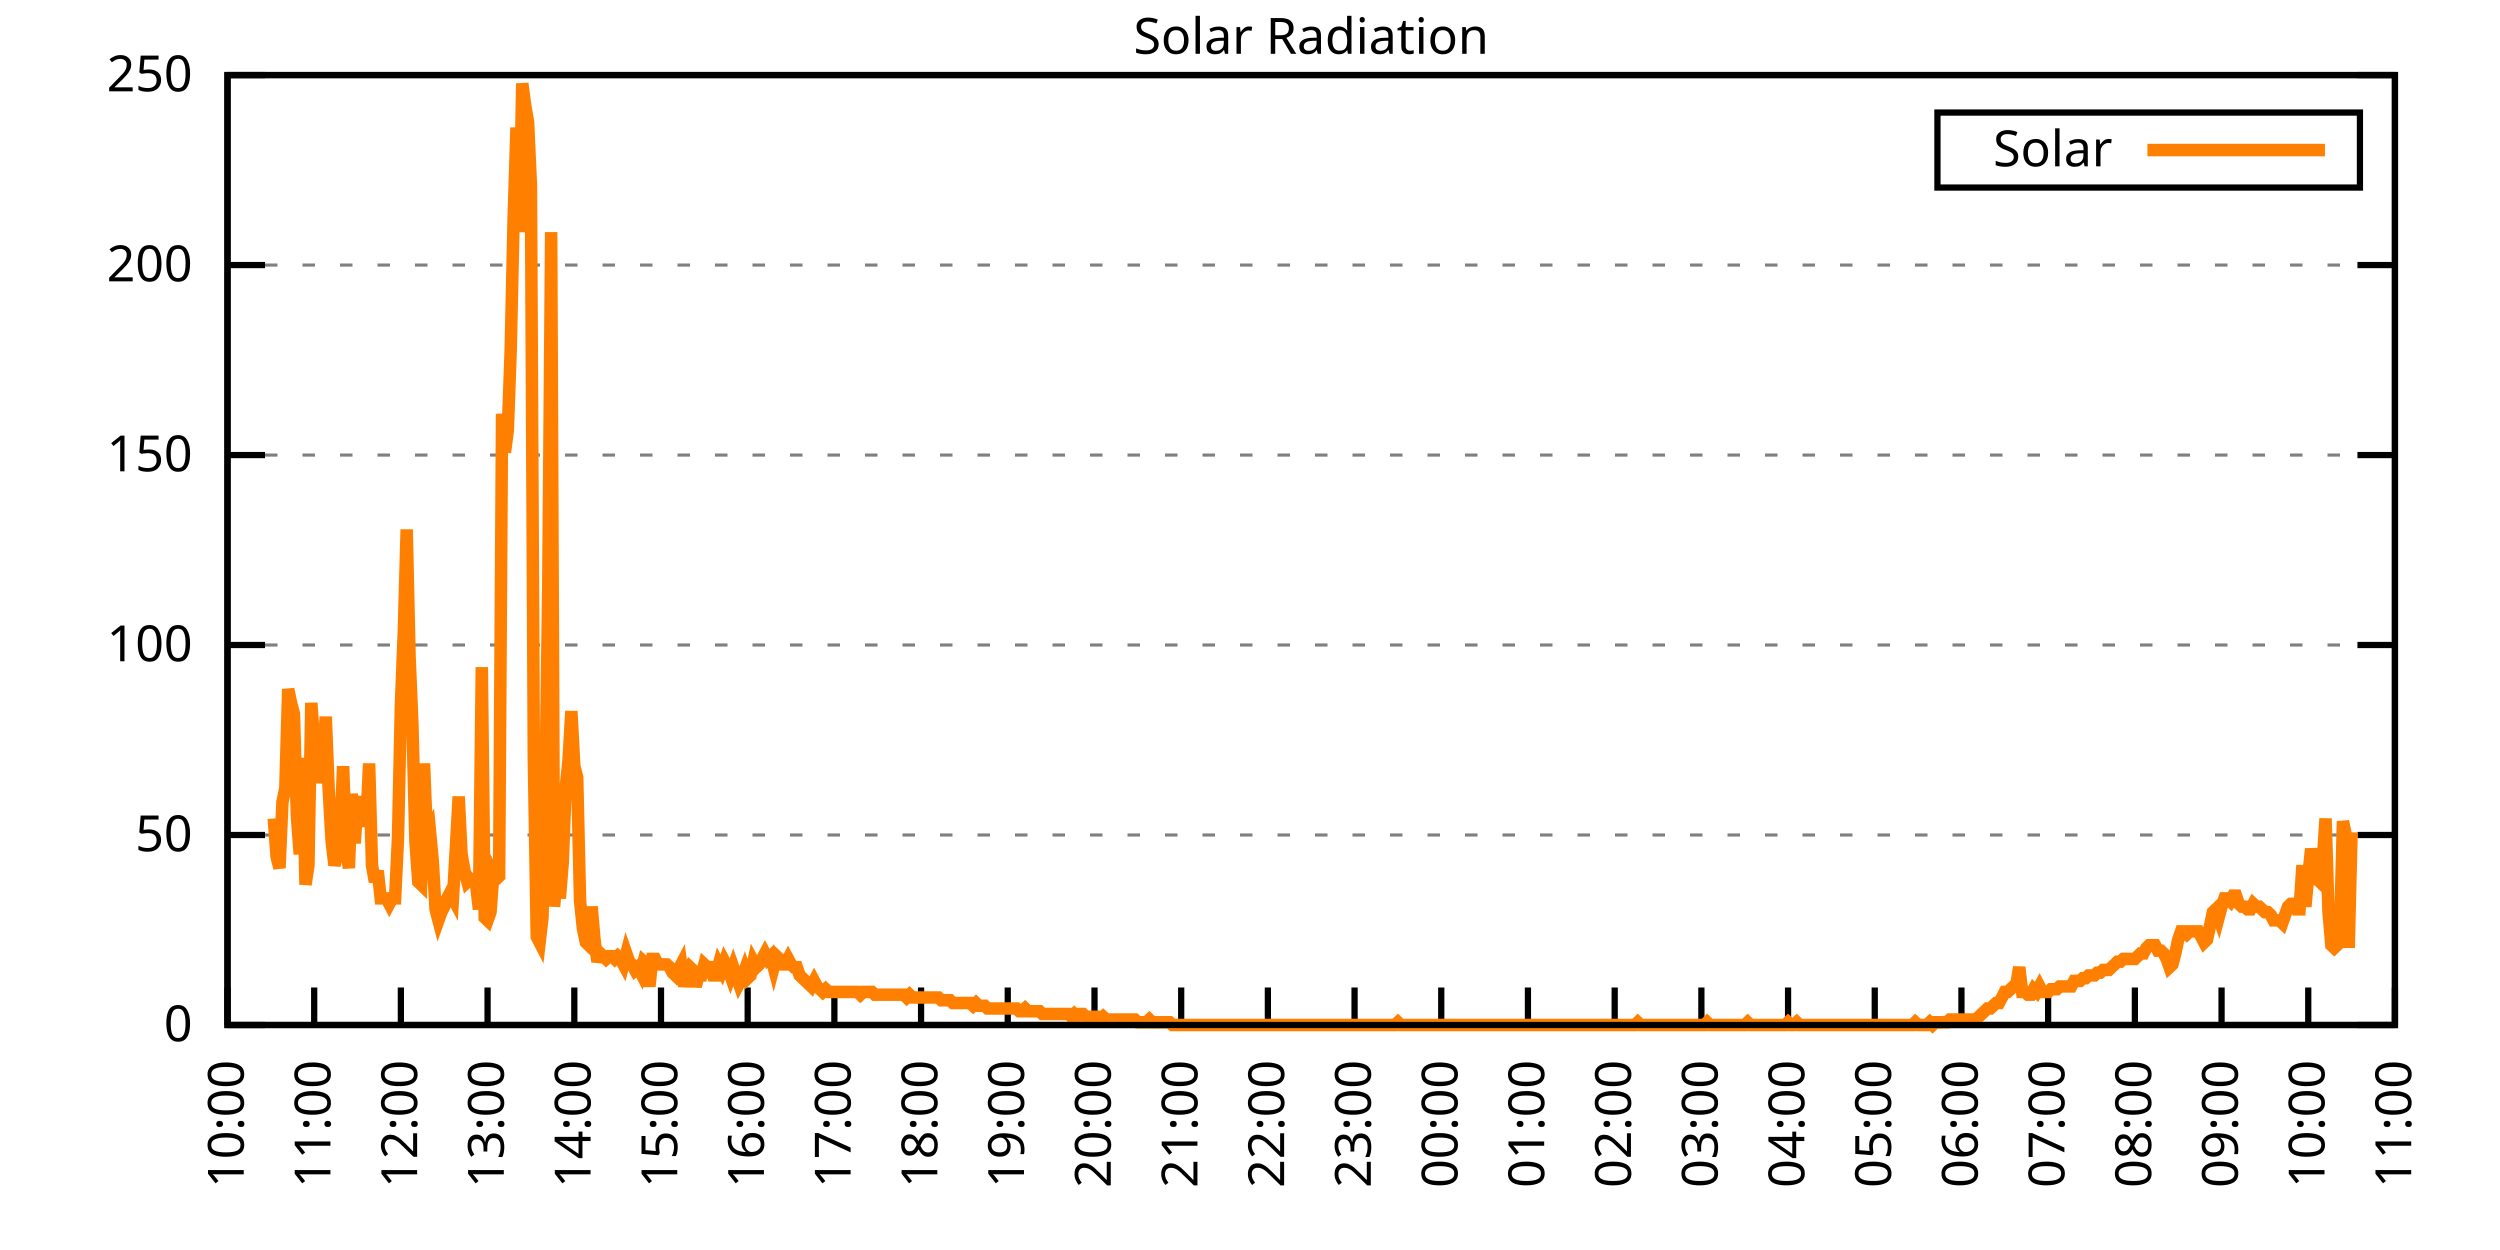
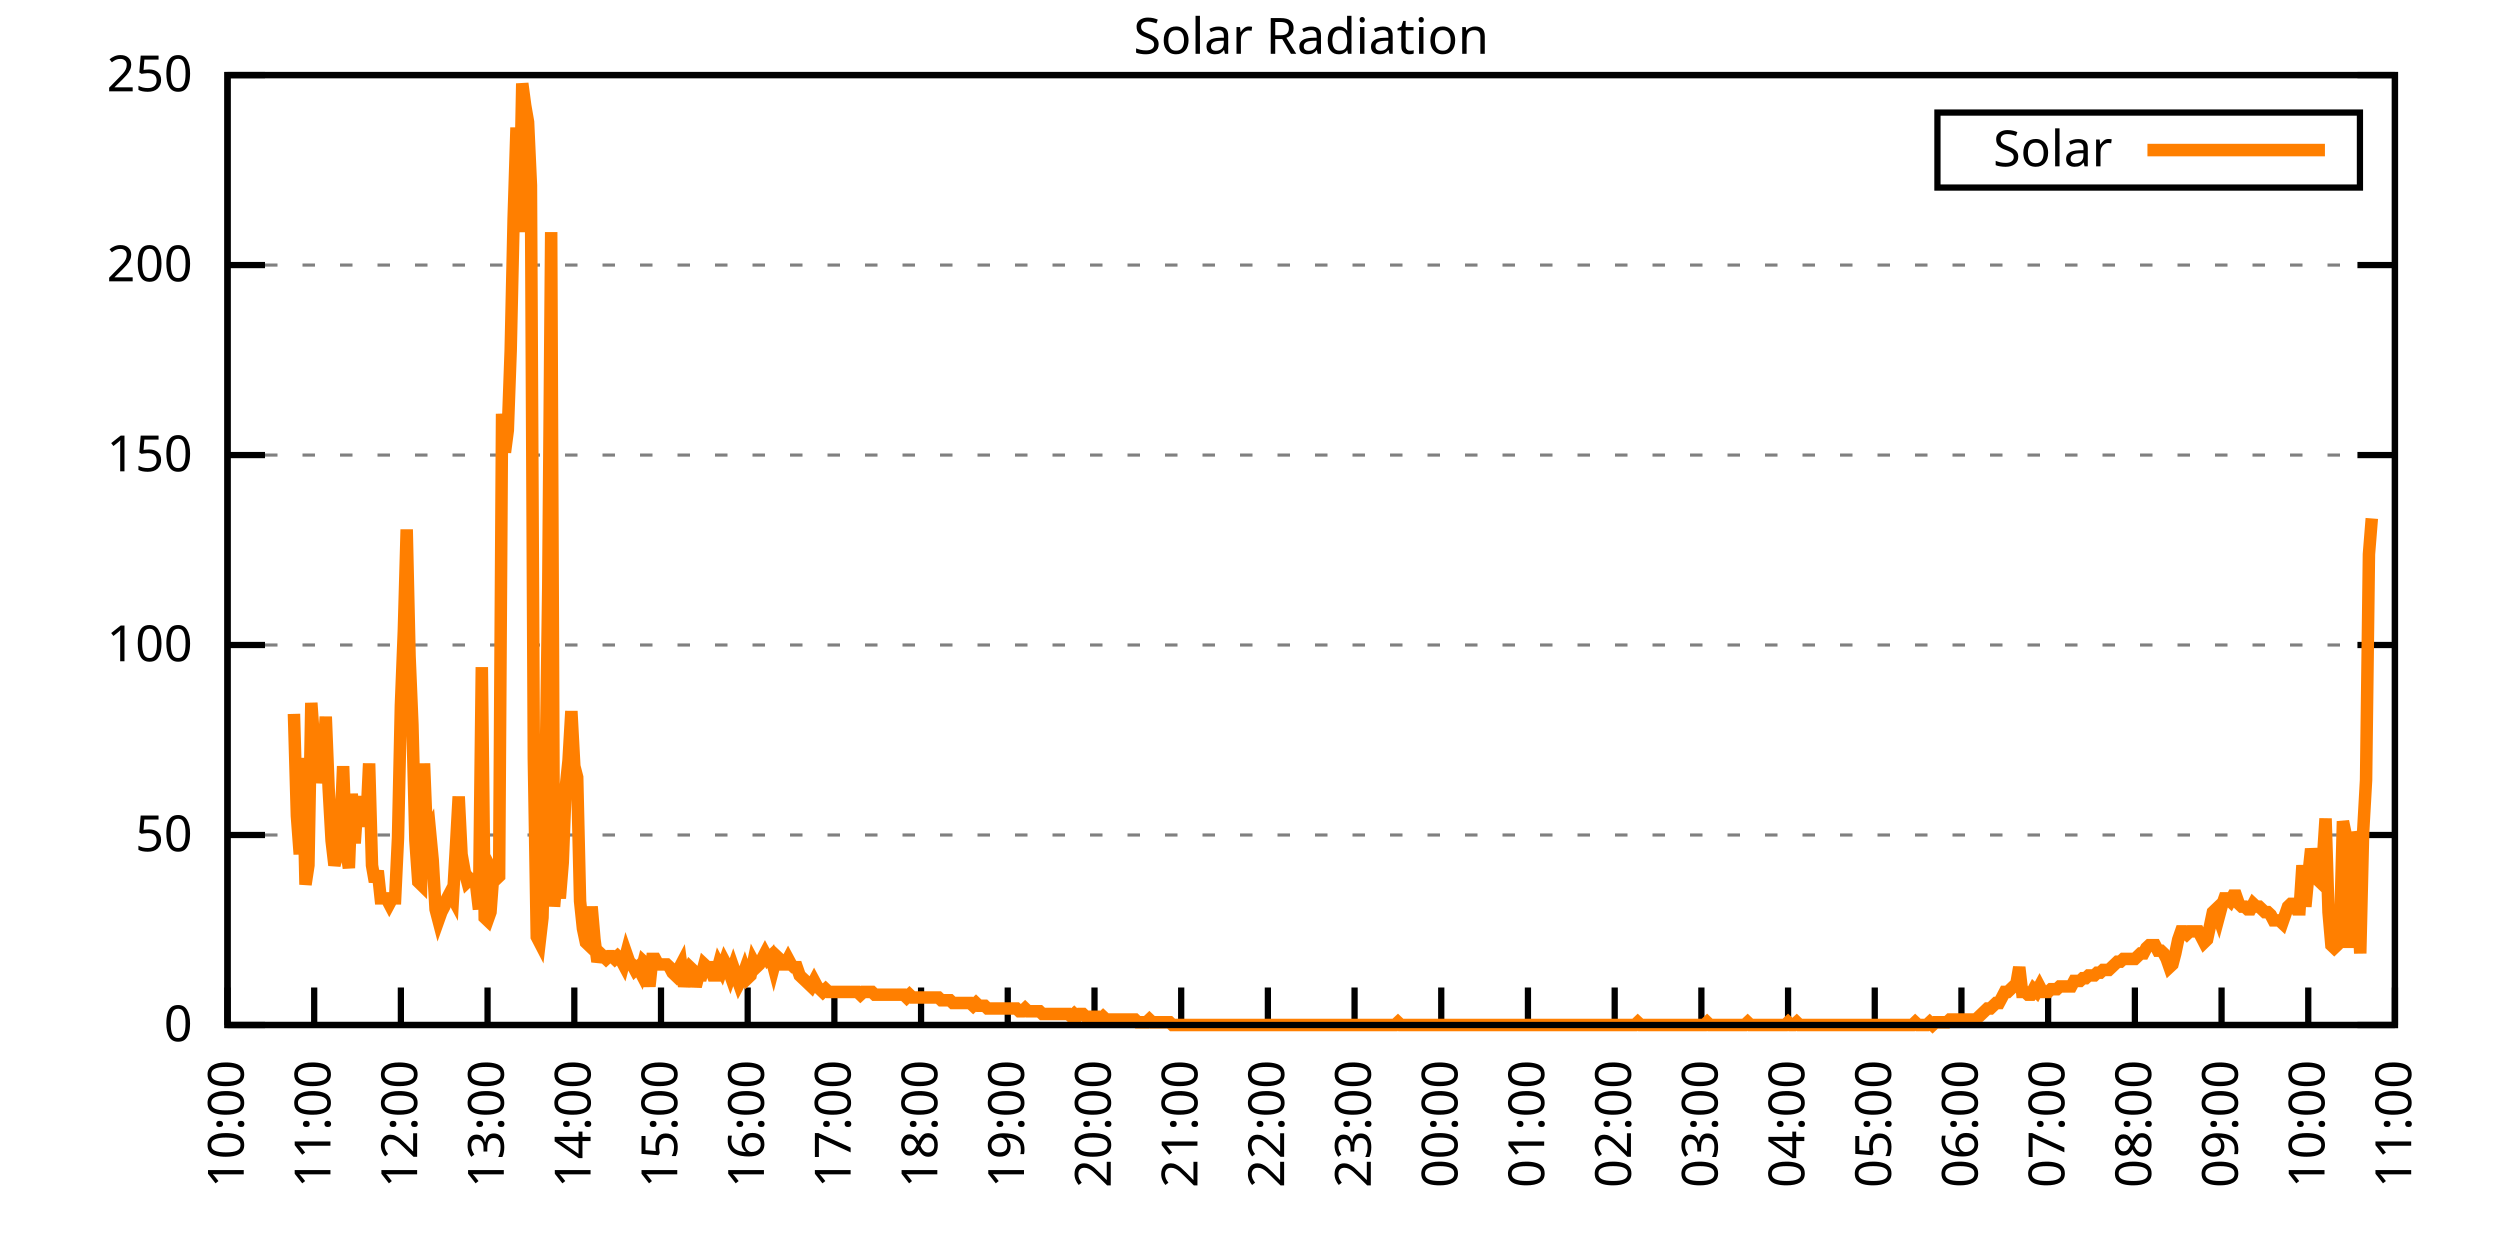
<svg xmlns="http://www.w3.org/2000/svg" xmlns:xlink="http://www.w3.org/1999/xlink" width="400" height="200" viewBox="0 0 400 200">
  <g id="gnuplot_canvas">
    <rect x="0" y="0" width="400" height="200" fill="none" />
    <defs>
      <circle id="gpDot" r="0.5" stroke-width="0.5" stroke="currentColor" />
      <path id="gpPt0" stroke-width="0.333" stroke="currentColor" d="M-1,0 h2 M0,-1 v2" />
      <path id="gpPt1" stroke-width="0.333" stroke="currentColor" d="M-1,-1 L1,1 M1,-1 L-1,1" />
      <path id="gpPt2" stroke-width="0.333" stroke="currentColor" d="M-1,0 L1,0 M0,-1 L0,1 M-1,-1 L1,1 M-1,1 L1,-1" />
      <rect id="gpPt3" stroke-width="0.333" stroke="currentColor" x="-1" y="-1" width="2" height="2" />
      <rect id="gpPt4" stroke-width="0.333" stroke="currentColor" fill="currentColor" x="-1" y="-1" width="2" height="2" />
      <circle id="gpPt5" stroke-width="0.333" stroke="currentColor" cx="0" cy="0" r="1" />
      <use xlink:href="#gpPt5" id="gpPt6" fill="currentColor" stroke="none" />
      <path id="gpPt7" stroke-width="0.333" stroke="currentColor" d="M0,-1.33 L-1.33,0.67 L1.33,0.67 z" />
      <use xlink:href="#gpPt7" id="gpPt8" fill="currentColor" stroke="none" />
      <use xlink:href="#gpPt7" id="gpPt9" stroke="currentColor" transform="rotate(180)" />
      <use xlink:href="#gpPt9" id="gpPt10" fill="currentColor" stroke="none" />
      <use xlink:href="#gpPt3" id="gpPt11" stroke="currentColor" transform="rotate(45)" />
      <use xlink:href="#gpPt11" id="gpPt12" fill="currentColor" stroke="none" />
      <path id="gpPt13" stroke-width="0.333" stroke="currentColor" d="M0,1.330 L1.265,0.411 L0.782,-1.067 L-0.782,-1.076 L-1.265,0.411 z" />
      <use xlink:href="#gpPt13" id="gpPt14" fill="currentColor" stroke="none" />
      <filter id="textbox" filterUnits="objectBoundingBox" x="0" y="0" height="1" width="1">
        <feFlood flood-color="white" flood-opacity="1" result="bgnd" />
        <feComposite in="SourceGraphic" in2="bgnd" operator="atop" />
      </filter>
      <filter id="greybox" filterUnits="objectBoundingBox" x="0" y="0" height="1" width="1">
        <feFlood flood-color="lightgrey" flood-opacity="1" result="grey" />
        <feComposite in="SourceGraphic" in2="grey" operator="atop" />
      </filter>
    </defs>
    <g fill="none" color="white" stroke="currentColor" stroke-width="1.00" stroke-linecap="butt" stroke-linejoin="miter">
</g>
    <g fill="none" color="black" stroke="currentColor" stroke-width="1.00" stroke-linecap="butt" stroke-linejoin="miter">
      <g stroke="none" shape-rendering="crispEdges">
        <polygon fill="rgb(255, 255, 255)" points="36.40,164.00 383.18,164.00 383.18,12.02 36.40,12.02 " />
      </g>
    </g>
    <g fill="none" color="black" stroke="currentColor" stroke-width="1.00" stroke-linecap="butt" stroke-linejoin="miter">
</g>
    <g fill="none" color="black" stroke="black" stroke-width="0.50" stroke-linecap="butt" stroke-linejoin="miter">
</g>
    <g fill="none" color="gray" stroke="currentColor" stroke-width="0.50" stroke-linecap="butt" stroke-linejoin="miter">
      <path stroke="gray" stroke-dasharray="2,4" class="gridline" d="M36.40,164.00 L383.19,164.00  " />
    </g>
    <g fill="none" color="gray" stroke="gray" stroke-width="1.00" stroke-linecap="butt" stroke-linejoin="miter">
</g>
    <g fill="none" color="black" stroke="currentColor" stroke-width="1.00" stroke-linecap="butt" stroke-linejoin="miter">
      <path stroke="black" d="M36.40,164.00 L42.40,164.00 M383.19,164.00 L377.19,164.00  " />
      <g transform="translate(30.80,166.60)" stroke="none" fill="black" font-family="Sans" font-size="8.00" text-anchor="end">
        <text>
          <tspan font-family="Sans"> 0</tspan>
        </text>
      </g>
    </g>
    <g fill="none" color="black" stroke="currentColor" stroke-width="1.00" stroke-linecap="butt" stroke-linejoin="miter">
</g>
    <g fill="none" color="black" stroke="black" stroke-width="0.50" stroke-linecap="butt" stroke-linejoin="miter">
</g>
    <g fill="none" color="gray" stroke="currentColor" stroke-width="0.50" stroke-linecap="butt" stroke-linejoin="miter">
      <path stroke="gray" stroke-dasharray="2,4" class="gridline" d="M36.40,133.60 L383.19,133.60  " />
    </g>
    <g fill="none" color="gray" stroke="gray" stroke-width="1.00" stroke-linecap="butt" stroke-linejoin="miter">
</g>
    <g fill="none" color="black" stroke="currentColor" stroke-width="1.00" stroke-linecap="butt" stroke-linejoin="miter">
      <path stroke="black" d="M36.40,133.60 L42.40,133.60 M383.19,133.60 L377.19,133.60  " />
      <g transform="translate(30.80,136.20)" stroke="none" fill="black" font-family="Sans" font-size="8.00" text-anchor="end">
        <text>
          <tspan font-family="Sans"> 50</tspan>
        </text>
      </g>
    </g>
    <g fill="none" color="black" stroke="currentColor" stroke-width="1.00" stroke-linecap="butt" stroke-linejoin="miter">
</g>
    <g fill="none" color="black" stroke="black" stroke-width="0.50" stroke-linecap="butt" stroke-linejoin="miter">
</g>
    <g fill="none" color="gray" stroke="currentColor" stroke-width="0.50" stroke-linecap="butt" stroke-linejoin="miter">
      <path stroke="gray" stroke-dasharray="2,4" class="gridline" d="M36.40,103.20 L383.19,103.20  " />
    </g>
    <g fill="none" color="gray" stroke="gray" stroke-width="1.00" stroke-linecap="butt" stroke-linejoin="miter">
</g>
    <g fill="none" color="black" stroke="currentColor" stroke-width="1.00" stroke-linecap="butt" stroke-linejoin="miter">
      <path stroke="black" d="M36.40,103.20 L42.40,103.20 M383.19,103.20 L377.19,103.20  " />
      <g transform="translate(30.80,105.80)" stroke="none" fill="black" font-family="Sans" font-size="8.00" text-anchor="end">
        <text>
          <tspan font-family="Sans"> 100</tspan>
        </text>
      </g>
    </g>
    <g fill="none" color="black" stroke="currentColor" stroke-width="1.00" stroke-linecap="butt" stroke-linejoin="miter">
</g>
    <g fill="none" color="black" stroke="black" stroke-width="0.50" stroke-linecap="butt" stroke-linejoin="miter">
</g>
    <g fill="none" color="gray" stroke="currentColor" stroke-width="0.50" stroke-linecap="butt" stroke-linejoin="miter">
      <path stroke="gray" stroke-dasharray="2,4" class="gridline" d="M36.40,72.81 L383.19,72.81  " />
    </g>
    <g fill="none" color="gray" stroke="gray" stroke-width="1.00" stroke-linecap="butt" stroke-linejoin="miter">
</g>
    <g fill="none" color="black" stroke="currentColor" stroke-width="1.00" stroke-linecap="butt" stroke-linejoin="miter">
      <path stroke="black" d="M36.40,72.81 L42.40,72.81 M383.19,72.81 L377.19,72.81  " />
      <g transform="translate(30.80,75.41)" stroke="none" fill="black" font-family="Sans" font-size="8.00" text-anchor="end">
        <text>
          <tspan font-family="Sans"> 150</tspan>
        </text>
      </g>
    </g>
    <g fill="none" color="black" stroke="currentColor" stroke-width="1.00" stroke-linecap="butt" stroke-linejoin="miter">
</g>
    <g fill="none" color="black" stroke="black" stroke-width="0.50" stroke-linecap="butt" stroke-linejoin="miter">
</g>
    <g fill="none" color="gray" stroke="currentColor" stroke-width="0.50" stroke-linecap="butt" stroke-linejoin="miter">
      <path stroke="gray" stroke-dasharray="2,4" class="gridline" d="M36.40,42.41 L383.19,42.41  " />
    </g>
    <g fill="none" color="gray" stroke="gray" stroke-width="1.00" stroke-linecap="butt" stroke-linejoin="miter">
</g>
    <g fill="none" color="black" stroke="currentColor" stroke-width="1.00" stroke-linecap="butt" stroke-linejoin="miter">
      <path stroke="black" d="M36.40,42.41 L42.40,42.41 M383.19,42.41 L377.19,42.41  " />
      <g transform="translate(30.80,45.01)" stroke="none" fill="black" font-family="Sans" font-size="8.00" text-anchor="end">
        <text>
          <tspan font-family="Sans"> 200</tspan>
        </text>
      </g>
    </g>
    <g fill="none" color="black" stroke="currentColor" stroke-width="1.00" stroke-linecap="butt" stroke-linejoin="miter">
</g>
    <g fill="none" color="black" stroke="black" stroke-width="0.50" stroke-linecap="butt" stroke-linejoin="miter">
</g>
    <g fill="none" color="gray" stroke="currentColor" stroke-width="0.50" stroke-linecap="butt" stroke-linejoin="miter">
      <path stroke="gray" stroke-dasharray="2,4" class="gridline" d="M36.40,12.01 L383.19,12.01  " />
    </g>
    <g fill="none" color="gray" stroke="gray" stroke-width="1.00" stroke-linecap="butt" stroke-linejoin="miter">
</g>
    <g fill="none" color="black" stroke="currentColor" stroke-width="1.00" stroke-linecap="butt" stroke-linejoin="miter">
      <path stroke="black" d="M36.40,12.01 L42.40,12.01 M383.19,12.01 L377.19,12.01  " />
      <g transform="translate(30.80,14.61)" stroke="none" fill="black" font-family="Sans" font-size="8.00" text-anchor="end">
        <text>
          <tspan font-family="Sans"> 250</tspan>
        </text>
      </g>
    </g>
    <g fill="none" color="black" stroke="currentColor" stroke-width="1.00" stroke-linecap="butt" stroke-linejoin="miter">
      <path stroke="black" d="M36.40,164.00 L36.40,158.00  " />
      <g transform="translate(39.00,169.60) rotate(270.00)" stroke="none" fill="black" font-family="Sans" font-size="8.00" text-anchor="end">
        <text>
          <tspan font-family="Sans">10:00</tspan>
        </text>
      </g>
    </g>
    <g fill="none" color="black" stroke="currentColor" stroke-width="1.00" stroke-linecap="butt" stroke-linejoin="miter">
      <path stroke="black" d="M50.27,164.00 L50.27,158.00  " />
      <g transform="translate(52.87,169.60) rotate(270.00)" stroke="none" fill="black" font-family="Sans" font-size="8.00" text-anchor="end">
        <text>
          <tspan font-family="Sans">11:00</tspan>
        </text>
      </g>
    </g>
    <g fill="none" color="black" stroke="currentColor" stroke-width="1.00" stroke-linecap="butt" stroke-linejoin="miter">
      <path stroke="black" d="M64.14,164.00 L64.14,158.00  " />
      <g transform="translate(66.74,169.60) rotate(270.00)" stroke="none" fill="black" font-family="Sans" font-size="8.00" text-anchor="end">
        <text>
          <tspan font-family="Sans">12:00</tspan>
        </text>
      </g>
    </g>
    <g fill="none" color="black" stroke="currentColor" stroke-width="1.00" stroke-linecap="butt" stroke-linejoin="miter">
      <path stroke="black" d="M78.01,164.00 L78.01,158.00  " />
      <g transform="translate(80.61,169.60) rotate(270.00)" stroke="none" fill="black" font-family="Sans" font-size="8.00" text-anchor="end">
        <text>
          <tspan font-family="Sans">13:00</tspan>
        </text>
      </g>
    </g>
    <g fill="none" color="black" stroke="currentColor" stroke-width="1.00" stroke-linecap="butt" stroke-linejoin="miter">
      <path stroke="black" d="M91.89,164.00 L91.89,158.00  " />
      <g transform="translate(94.49,169.60) rotate(270.00)" stroke="none" fill="black" font-family="Sans" font-size="8.00" text-anchor="end">
        <text>
          <tspan font-family="Sans">14:00</tspan>
        </text>
      </g>
    </g>
    <g fill="none" color="black" stroke="currentColor" stroke-width="1.00" stroke-linecap="butt" stroke-linejoin="miter">
      <path stroke="black" d="M105.76,164.00 L105.76,158.00  " />
      <g transform="translate(108.36,169.60) rotate(270.00)" stroke="none" fill="black" font-family="Sans" font-size="8.00" text-anchor="end">
        <text>
          <tspan font-family="Sans">15:00</tspan>
        </text>
      </g>
    </g>
    <g fill="none" color="black" stroke="currentColor" stroke-width="1.00" stroke-linecap="butt" stroke-linejoin="miter">
      <path stroke="black" d="M119.63,164.00 L119.63,158.00  " />
      <g transform="translate(122.23,169.60) rotate(270.00)" stroke="none" fill="black" font-family="Sans" font-size="8.00" text-anchor="end">
        <text>
          <tspan font-family="Sans">16:00</tspan>
        </text>
      </g>
    </g>
    <g fill="none" color="black" stroke="currentColor" stroke-width="1.00" stroke-linecap="butt" stroke-linejoin="miter">
      <path stroke="black" d="M133.50,164.00 L133.50,158.00  " />
      <g transform="translate(136.10,169.60) rotate(270.00)" stroke="none" fill="black" font-family="Sans" font-size="8.00" text-anchor="end">
        <text>
          <tspan font-family="Sans">17:00</tspan>
        </text>
      </g>
    </g>
    <g fill="none" color="black" stroke="currentColor" stroke-width="1.00" stroke-linecap="butt" stroke-linejoin="miter">
      <path stroke="black" d="M147.37,164.00 L147.37,158.00  " />
      <g transform="translate(149.97,169.60) rotate(270.00)" stroke="none" fill="black" font-family="Sans" font-size="8.00" text-anchor="end">
        <text>
          <tspan font-family="Sans">18:00</tspan>
        </text>
      </g>
    </g>
    <g fill="none" color="black" stroke="currentColor" stroke-width="1.00" stroke-linecap="butt" stroke-linejoin="miter">
      <path stroke="black" d="M161.24,164.00 L161.24,158.00  " />
      <g transform="translate(163.84,169.60) rotate(270.00)" stroke="none" fill="black" font-family="Sans" font-size="8.00" text-anchor="end">
        <text>
          <tspan font-family="Sans">19:00</tspan>
        </text>
      </g>
    </g>
    <g fill="none" color="black" stroke="currentColor" stroke-width="1.00" stroke-linecap="butt" stroke-linejoin="miter">
      <path stroke="black" d="M175.12,164.00 L175.12,158.00  " />
      <g transform="translate(177.72,169.60) rotate(270.00)" stroke="none" fill="black" font-family="Sans" font-size="8.00" text-anchor="end">
        <text>
          <tspan font-family="Sans">20:00</tspan>
        </text>
      </g>
    </g>
    <g fill="none" color="black" stroke="currentColor" stroke-width="1.00" stroke-linecap="butt" stroke-linejoin="miter">
      <path stroke="black" d="M188.99,164.00 L188.99,158.00  " />
      <g transform="translate(191.59,169.60) rotate(270.00)" stroke="none" fill="black" font-family="Sans" font-size="8.00" text-anchor="end">
        <text>
          <tspan font-family="Sans">21:00</tspan>
        </text>
      </g>
    </g>
    <g fill="none" color="black" stroke="currentColor" stroke-width="1.00" stroke-linecap="butt" stroke-linejoin="miter">
      <path stroke="black" d="M202.86,164.00 L202.86,158.00  " />
      <g transform="translate(205.46,169.60) rotate(270.00)" stroke="none" fill="black" font-family="Sans" font-size="8.00" text-anchor="end">
        <text>
          <tspan font-family="Sans">22:00</tspan>
        </text>
      </g>
    </g>
    <g fill="none" color="black" stroke="currentColor" stroke-width="1.00" stroke-linecap="butt" stroke-linejoin="miter">
      <path stroke="black" d="M216.73,164.00 L216.73,158.00  " />
      <g transform="translate(219.33,169.60) rotate(270.00)" stroke="none" fill="black" font-family="Sans" font-size="8.00" text-anchor="end">
        <text>
          <tspan font-family="Sans">23:00</tspan>
        </text>
      </g>
    </g>
    <g fill="none" color="black" stroke="currentColor" stroke-width="1.00" stroke-linecap="butt" stroke-linejoin="miter">
      <path stroke="black" d="M230.60,164.00 L230.60,158.00  " />
      <g transform="translate(233.20,169.60) rotate(270.00)" stroke="none" fill="black" font-family="Sans" font-size="8.00" text-anchor="end">
        <text>
          <tspan font-family="Sans">00:00</tspan>
        </text>
      </g>
    </g>
    <g fill="none" color="black" stroke="currentColor" stroke-width="1.00" stroke-linecap="butt" stroke-linejoin="miter">
      <path stroke="black" d="M244.47,164.00 L244.47,158.00  " />
      <g transform="translate(247.07,169.60) rotate(270.00)" stroke="none" fill="black" font-family="Sans" font-size="8.00" text-anchor="end">
        <text>
          <tspan font-family="Sans">01:00</tspan>
        </text>
      </g>
    </g>
    <g fill="none" color="black" stroke="currentColor" stroke-width="1.00" stroke-linecap="butt" stroke-linejoin="miter">
      <path stroke="black" d="M258.35,164.00 L258.35,158.00  " />
      <g transform="translate(260.95,169.60) rotate(270.00)" stroke="none" fill="black" font-family="Sans" font-size="8.00" text-anchor="end">
        <text>
          <tspan font-family="Sans">02:00</tspan>
        </text>
      </g>
    </g>
    <g fill="none" color="black" stroke="currentColor" stroke-width="1.00" stroke-linecap="butt" stroke-linejoin="miter">
      <path stroke="black" d="M272.22,164.00 L272.22,158.00  " />
      <g transform="translate(274.82,169.60) rotate(270.00)" stroke="none" fill="black" font-family="Sans" font-size="8.00" text-anchor="end">
        <text>
          <tspan font-family="Sans">03:00</tspan>
        </text>
      </g>
    </g>
    <g fill="none" color="black" stroke="currentColor" stroke-width="1.00" stroke-linecap="butt" stroke-linejoin="miter">
      <path stroke="black" d="M286.09,164.00 L286.09,158.00  " />
      <g transform="translate(288.69,169.60) rotate(270.00)" stroke="none" fill="black" font-family="Sans" font-size="8.00" text-anchor="end">
        <text>
          <tspan font-family="Sans">04:00</tspan>
        </text>
      </g>
    </g>
    <g fill="none" color="black" stroke="currentColor" stroke-width="1.00" stroke-linecap="butt" stroke-linejoin="miter">
      <path stroke="black" d="M299.96,164.00 L299.96,158.00  " />
      <g transform="translate(302.56,169.60) rotate(270.00)" stroke="none" fill="black" font-family="Sans" font-size="8.00" text-anchor="end">
        <text>
          <tspan font-family="Sans">05:00</tspan>
        </text>
      </g>
    </g>
    <g fill="none" color="black" stroke="currentColor" stroke-width="1.00" stroke-linecap="butt" stroke-linejoin="miter">
      <path stroke="black" d="M313.83,164.00 L313.83,158.00  " />
      <g transform="translate(316.43,169.60) rotate(270.00)" stroke="none" fill="black" font-family="Sans" font-size="8.00" text-anchor="end">
        <text>
          <tspan font-family="Sans">06:00</tspan>
        </text>
      </g>
    </g>
    <g fill="none" color="black" stroke="currentColor" stroke-width="1.00" stroke-linecap="butt" stroke-linejoin="miter">
      <path stroke="black" d="M327.70,164.00 L327.70,158.00  " />
      <g transform="translate(330.30,169.60) rotate(270.00)" stroke="none" fill="black" font-family="Sans" font-size="8.00" text-anchor="end">
        <text>
          <tspan font-family="Sans">07:00</tspan>
        </text>
      </g>
    </g>
    <g fill="none" color="black" stroke="currentColor" stroke-width="1.00" stroke-linecap="butt" stroke-linejoin="miter">
      <path stroke="black" d="M341.58,164.00 L341.58,158.00  " />
      <g transform="translate(344.18,169.60) rotate(270.00)" stroke="none" fill="black" font-family="Sans" font-size="8.00" text-anchor="end">
        <text>
          <tspan font-family="Sans">08:00</tspan>
        </text>
      </g>
    </g>
    <g fill="none" color="black" stroke="currentColor" stroke-width="1.00" stroke-linecap="butt" stroke-linejoin="miter">
      <path stroke="black" d="M355.45,164.00 L355.45,158.00  " />
      <g transform="translate(358.05,169.60) rotate(270.00)" stroke="none" fill="black" font-family="Sans" font-size="8.00" text-anchor="end">
        <text>
          <tspan font-family="Sans">09:00</tspan>
        </text>
      </g>
    </g>
    <g fill="none" color="black" stroke="currentColor" stroke-width="1.00" stroke-linecap="butt" stroke-linejoin="miter">
      <path stroke="black" d="M369.32,164.00 L369.32,158.00  " />
      <g transform="translate(371.92,169.60) rotate(270.00)" stroke="none" fill="black" font-family="Sans" font-size="8.00" text-anchor="end">
        <text>
          <tspan font-family="Sans">10:00</tspan>
        </text>
      </g>
    </g>
    <g fill="none" color="black" stroke="currentColor" stroke-width="1.00" stroke-linecap="butt" stroke-linejoin="miter">
      <path stroke="black" d="M383.19,164.00 L383.19,158.00  " />
      <g transform="translate(385.79,169.60) rotate(270.00)" stroke="none" fill="black" font-family="Sans" font-size="8.00" text-anchor="end">
        <text>
          <tspan font-family="Sans">11:00</tspan>
        </text>
      </g>
    </g>
    <g fill="none" color="black" stroke="currentColor" stroke-width="1.00" stroke-linecap="butt" stroke-linejoin="miter">
</g>
    <g fill="none" color="black" stroke="currentColor" stroke-width="1.00" stroke-linecap="butt" stroke-linejoin="miter">
      <path stroke="black" d="M36.40,12.01 L36.40,164.00 L383.19,164.00 L383.19,12.01 L36.40,12.01 Z  " />
    </g>
    <g fill="none" color="black" stroke="currentColor" stroke-width="1.00" stroke-linecap="butt" stroke-linejoin="miter">
</g>
    <g fill="none" color="black" stroke="currentColor" stroke-width="1.00" stroke-linecap="butt" stroke-linejoin="miter">
      <path stroke="black" d="M309.99,30.01 L309.99,18.01 L377.59,18.01 L377.59,30.01 L309.99,30.01 Z  " />
    </g>
    <g id="Solar_Radiation_plot_1">
      <g fill="none" color="white" stroke="black" stroke-width="2.00" stroke-linecap="butt" stroke-linejoin="miter">
</g>
      <g fill="none" color="black" stroke="currentColor" stroke-width="2.00" stroke-linecap="butt" stroke-linejoin="miter">
        <g transform="translate(337.99,26.61)" stroke="none" fill="black" font-family="Sans" font-size="8.00" text-anchor="end">
          <text>
            <tspan font-family="Sans">Solar</tspan>
          </text>
        </g>
      </g>
      <g fill="none" color="black" stroke="currentColor" stroke-width="2.00" stroke-linecap="butt" stroke-linejoin="miter">
-         <path stroke="rgb(255, 127,   0)" d="M343.59,24.01 L371.99,24.01 M43.80,130.96 L44.26,137.13 L44.72,138.89 L45.19,128.32 L45.65,126.12 L46.11,110.26   L46.57,112.46 L47.03,114.22 L47.50,130.52 L47.96,136.69 L48.42,121.27 L48.88,141.54 L49.35,138.45 L49.81,112.46   L50.27,119.07 L50.73,119.95 L51.20,125.24 L51.66,122.59 L52.12,114.67 L52.58,126.12 L53.05,134.49 L53.51,138.45   L53.97,136.69 L54.43,134.05 L54.90,122.59 L55.36,135.81 L55.82,138.89 L56.28,127.00 L56.75,134.93 L57.21,128.32   L57.67,130.96 L58.13,127.44 L58.59,132.28 L59.06,122.15 L59.52,138.45 L59.98,141.09 L60.44,139.33 L60.91,143.74   L61.37,143.74 L61.83,143.74 L62.29,144.62 L62.76,143.74 L63.22,143.74 L63.68,134.05 L64.14,112.90 L64.61,101.01   L65.07,84.71 L65.53,104.97 L65.99,115.99 L66.46,134.49 L66.92,141.09 L67.38,141.54 L67.84,122.15 L68.30,133.61   L68.77,132.73 L69.23,137.57 L69.69,145.50 L70.15,147.26 L70.62,145.94 L71.08,145.06 L71.54,143.74 L72.00,142.86   L72.47,143.74 L72.93,135.81 L73.39,127.44 L73.85,136.69 L74.32,139.33 L74.78,141.09 L75.24,140.65 L75.70,141.09   L76.17,141.54 L76.63,145.50 L77.09,106.74 L77.55,146.82 L78.01,147.26 L78.48,145.94 L78.94,139.77 L79.40,140.65   L79.86,140.21 L80.33,66.21 L80.79,72.38 L81.25,68.85 L81.71,56.08 L82.18,34.94 L82.64,20.40 L83.10,37.14   L83.56,13.35 L84.03,16.88 L84.49,19.52 L84.95,29.65 L85.41,121.27 L85.88,149.90 L86.34,150.79 L86.80,146.82   L87.26,127.00 L87.72,93.96 L88.19,37.14 L88.65,145.06 L89.11,139.77 L89.57,143.74 L90.04,138.01 L90.50,126.12   L90.96,121.71 L91.42,113.78 L91.89,122.59 L92.35,124.36 L92.81,144.18 L93.27,148.58 L93.74,150.79 L94.20,151.23   L94.66,145.06 L95.12,150.34 L95.59,153.87 L96.05,152.55 L96.51,152.99 L96.97,153.43 L97.44,152.99 L97.90,152.99   L98.36,153.43 L98.82,152.99 L99.28,153.43 L99.75,154.31 L100.21,152.55 L100.67,153.87 L101.13,154.31 L101.60,155.19   L102.06,154.75 L102.52,155.63 L102.98,153.87 L103.45,154.31 L103.91,157.83 L104.37,153.43 L104.83,153.43 L105.30,154.31   L105.76,154.31 L106.22,154.31 L106.68,154.31 L107.15,154.75 L107.61,155.63 L108.07,156.07 L108.53,155.19 L108.99,154.31   L109.46,157.83 L109.92,155.63 L110.38,154.75 L110.84,155.19 L111.31,157.83 L111.77,156.07 L112.23,156.07 L112.69,154.31   L113.16,154.75 L113.62,154.75 L114.08,156.07 L114.54,156.07 L115.01,154.31 L115.47,155.19 L115.93,153.87 L116.39,154.75   L116.86,156.07 L117.32,154.75 L117.78,156.07 L118.24,157.39 L118.70,156.51 L119.17,155.19 L119.63,156.51 L120.09,156.07   L120.55,153.87 L121.02,154.75 L121.48,154.31 L121.94,153.43 L122.40,152.55 L122.87,153.43 L123.33,152.99 L123.79,154.75   L124.25,152.99 L124.72,153.43 L125.18,154.31 L125.64,154.31 L126.10,153.43 L126.57,154.31 L127.03,154.75 L127.49,154.75   L127.95,156.07 L128.41,156.51 L128.88,156.95 L129.34,157.39 L129.80,157.83 L130.26,156.95 L130.73,157.83 L131.19,158.27   L131.65,158.71 L132.11,158.27 L132.58,158.71 L133.04,158.71 L133.50,158.71 L133.96,158.71 L134.43,158.71 L134.89,158.71   L135.35,158.71 L135.81,158.71 L136.28,158.71 L136.74,158.71 L137.20,158.71 L137.66,159.15 L138.13,158.71 L138.59,158.71   L139.05,158.71 L139.51,158.71 L139.97,159.15 L140.44,159.15 L140.90,159.15 L141.36,159.15 L141.82,159.15 L142.29,159.15   L142.75,159.15 L143.21,159.15 L143.67,159.15 L144.14,159.15 L144.60,159.15 L145.06,159.60 L145.52,159.15 L145.99,159.60   L146.45,159.60 L146.91,159.60 L147.37,159.60 L147.84,159.60 L148.30,159.60 L148.76,159.60 L149.22,159.60 L149.68,159.60   L150.15,159.60 L150.61,160.04 L151.07,160.04 L151.53,160.04 L152.00,160.04 L152.46,160.48 L152.92,160.48 L153.38,160.48   L153.85,160.48 L154.31,160.48 L154.77,160.48 L155.23,160.48 L155.70,160.92 L156.16,160.48 L156.62,160.92 L157.08,160.92   L157.55,160.92 L158.01,161.36 L158.47,161.36 L158.93,161.36 L159.39,161.36 L159.86,161.36 L160.32,161.36 L160.78,161.36   L161.24,161.36 L161.71,161.36 L162.17,161.36 L162.63,161.36 L163.09,161.80 L163.56,161.80 L164.02,161.36 L164.48,161.80   L164.94,161.80 L165.41,161.80 L165.87,161.80 L166.33,161.80 L166.79,162.24 L167.26,162.24 L167.72,162.24 L168.18,162.24   L168.64,162.24 L169.10,162.24 L169.57,162.24 L170.03,162.24 L170.49,162.24 L170.95,162.24 L171.42,162.68 L171.88,162.24   L172.34,162.68 L172.80,162.24 L173.27,162.24 L173.73,162.68 L174.19,162.68 L174.65,162.68 L175.12,162.68 L175.58,162.68   L176.04,163.12 L176.50,162.68 L176.97,163.12 L177.43,163.12 L177.89,163.12 L178.35,163.12 L178.82,163.12 L179.28,163.12   L179.74,163.12 L180.20,163.12 L180.66,163.12 L181.13,163.12 L181.59,163.12 L182.05,163.56 L182.51,163.56 L182.98,163.56   L183.44,163.56 L183.90,163.12 L184.36,163.56 L184.83,163.56 L185.29,163.56 L185.75,163.56 L186.21,163.56 L186.68,163.56   L187.14,163.56 L187.60,164.00 L188.06,164.00 L188.53,164.00 L188.99,164.00 L189.45,164.00 L189.91,164.00 L190.37,164.00   L190.84,164.00 L191.30,164.00 L191.76,164.00 L192.22,164.00 L192.69,164.00 L193.15,164.00 L193.61,164.00 L194.07,164.00   L194.54,164.00 L195.00,164.00 L195.46,164.00 L195.92,164.00 L196.39,164.00 L196.85,164.00 L197.31,164.00 L197.77,164.00   L198.24,164.00 L198.70,164.00 L199.16,164.00 L199.62,164.00 L200.08,164.00 L200.55,164.00 L201.01,164.00 L201.47,164.00   L201.93,164.00 L202.40,164.00 L202.86,164.00 L203.32,164.00 L203.78,164.00 L204.25,164.00 L204.71,164.00 L205.17,164.00   L205.63,164.00 L206.10,164.00 L206.56,164.00 L207.02,164.00 L207.48,164.00 L207.95,164.00 L208.41,164.00 L208.87,164.00   L209.33,164.00 L209.80,164.00 L210.26,164.00 L210.72,164.00 L211.18,164.00 L211.64,164.00 L212.11,164.00 L212.57,164.00   L213.03,164.00 L213.49,164.00 L213.96,164.00 L214.42,164.00 L214.88,164.00 L215.34,164.00 L215.81,164.00 L216.27,164.00   L216.73,164.00 L217.19,164.00 L217.66,164.00 L218.12,164.00 L218.58,164.00 L219.04,164.00 L219.51,164.00 L219.97,164.00   L220.43,164.00 L220.89,164.00 L221.35,164.00 L221.82,164.00 L222.28,164.00 L222.74,164.00 L223.20,164.00 L223.67,163.56   L224.13,164.00 L224.59,164.00 L225.05,164.00 L225.52,164.00 L225.98,164.00 L226.44,164.00 L226.90,164.00 L227.37,164.00   L227.83,164.00 L228.29,164.00 L228.75,164.00 L229.22,164.00 L229.68,164.00 L230.14,164.00 L230.60,164.00 L231.06,164.00   L231.53,164.00 L231.99,164.00 L232.45,164.00 L232.91,164.00 L233.38,164.00 L233.84,164.00 L234.30,164.00 L234.76,164.00   L235.23,164.00 L235.69,164.00 L236.15,164.00 L236.61,164.00 L237.08,164.00 L237.54,164.00 L238.00,164.00 L238.46,164.00   L238.93,164.00 L239.39,164.00 L239.85,164.00 L240.31,164.00 L240.77,164.00 L241.24,164.00 L241.70,164.00 L242.16,164.00   L242.62,164.00 L243.09,164.00 L243.55,164.00 L244.01,164.00 L244.47,164.00 L244.94,164.00 L245.40,164.00 L245.86,164.00   L246.32,164.00 L246.79,164.00 L247.25,164.00 L247.71,164.00 L248.17,164.00 L248.64,164.00 L249.10,164.00 L249.56,164.00   L250.02,164.00 L250.49,164.00 L250.95,164.00 L251.41,164.00 L251.87,164.00 L252.33,164.00 L252.80,164.00 L253.26,164.00   L253.72,164.00 L254.18,164.00 L254.65,164.00 L255.11,164.00 L255.57,164.00 L256.03,164.00 L256.50,164.00 L256.96,164.00   L257.42,164.00 L257.88,164.00 L258.35,164.00 L258.81,164.00 L259.27,164.00 L259.73,164.00 L260.20,164.00 L260.66,164.00   L261.12,164.00 L261.58,164.00 L262.04,163.56 L262.51,164.00 L262.97,164.00 L263.43,164.00 L263.89,164.00 L264.36,164.00   L264.82,164.00 L265.28,164.00 L265.74,164.00 L266.21,164.00 L266.67,164.00 L267.13,164.00 L267.59,164.00 L268.06,164.00   L268.52,164.00 L268.98,164.00 L269.44,164.00 L269.91,164.00 L270.37,164.00 L270.83,164.00 L271.29,164.00 L271.75,164.00   L272.22,164.00 L272.68,164.00 L273.14,163.56 L273.60,164.00 L274.07,164.00 L274.53,164.00 L274.99,164.00 L275.45,164.00   L275.92,164.00 L276.38,164.00 L276.84,164.00 L277.30,164.00 L277.77,164.00 L278.23,164.00 L278.69,164.00 L279.15,164.00   L279.62,163.56 L280.08,164.00 L280.54,164.00 L281.00,164.00 L281.46,164.00 L281.93,164.00 L282.39,164.00 L282.85,164.00   L283.31,164.00 L283.78,164.00 L284.24,164.00 L284.70,164.00 L285.16,164.00 L285.63,164.00 L286.09,163.56 L286.55,164.00   L287.01,164.00 L287.48,163.56 L287.94,164.00 L288.40,164.00 L288.86,164.00 L289.33,164.00 L289.79,164.00 L290.25,164.00   L290.71,164.00 L291.18,164.00 L291.64,164.00 L292.10,164.00 L292.56,164.00 L293.02,164.00 L293.49,164.00 L293.95,164.00   L294.41,164.00 L294.87,164.00 L295.34,164.00 L295.80,164.00 L296.26,164.00 L296.72,164.00 L297.19,164.00 L297.65,164.00   L298.11,164.00 L298.57,164.00 L299.04,164.00 L299.50,164.00 L299.96,164.00 L300.42,164.00 L300.89,164.00 L301.35,164.00   L301.81,164.00 L302.27,164.00 L302.73,164.00 L303.20,164.00 L303.66,164.00 L304.12,164.00 L304.58,164.00 L305.05,164.00   L305.51,164.00 L305.97,164.00 L306.43,163.56 L306.90,164.00 L307.36,164.00 L307.82,164.00 L308.28,164.00 L308.75,163.56   L309.21,164.00 L309.67,163.56 L310.13,163.56 L310.60,163.56 L311.06,163.56 L311.52,163.56 L311.98,163.12 L312.44,163.12   L312.91,163.12 L313.37,163.12 L313.83,163.12 L314.29,163.12 L314.76,163.12 L315.22,163.12 L315.68,163.12 L316.14,163.12   L316.61,162.68 L317.07,162.24 L317.53,161.80 L317.99,161.36 L318.46,161.36 L318.92,160.92 L319.38,160.48 L319.84,160.48   L320.31,159.60 L320.77,158.71 L321.23,158.71 L321.69,158.27 L322.15,157.83 L322.62,157.39 L323.08,154.75 L323.54,158.71   L324.00,158.71 L324.47,159.15 L324.93,159.15 L325.39,158.27 L325.85,158.71 L326.32,157.83 L326.78,158.71 L327.24,158.71   L327.70,158.71 L328.17,158.27 L328.63,158.27 L329.09,158.27 L329.55,157.83 L330.02,157.83 L330.48,157.83 L330.94,157.83   L331.40,157.83 L331.87,156.95 L332.33,156.95 L332.79,156.95 L333.25,156.51 L333.71,156.51 L334.18,156.07 L334.64,156.07   L335.10,156.07 L335.56,155.63 L336.03,155.63 L336.49,155.19 L336.95,155.19 L337.41,155.19 L337.88,154.75 L338.34,154.31   L338.80,153.87 L339.26,153.87 L339.73,153.43 L340.19,153.43 L340.65,153.43 L341.11,153.43 L341.58,153.43 L342.04,152.99   L342.50,152.55 L342.96,152.55 L343.42,151.67 L343.89,151.23 L344.35,151.23 L344.81,151.23 L345.27,152.11 L345.74,152.11   L346.20,152.55 L346.66,153.43 L347.12,154.75 L347.59,154.31 L348.05,152.55 L348.51,150.34 L348.97,149.02 L349.44,149.02   L349.90,149.46 L350.36,149.02 L350.82,149.02 L351.29,149.02 L351.75,149.02 L352.21,149.90 L352.67,150.79 L353.13,150.34   L353.60,148.14 L354.06,145.94 L354.52,145.50 L354.98,146.82 L355.45,145.06 L355.91,143.74 L356.37,143.74 L356.83,144.18   L357.30,143.30 L357.76,143.30 L358.22,144.62 L358.68,145.06 L359.15,145.06 L359.61,145.50 L360.07,145.50 L360.53,144.62   L361.00,145.06 L361.46,145.06 L361.92,145.50 L362.38,145.94 L362.84,145.94 L363.31,146.38 L363.77,147.26 L364.23,147.26   L364.69,147.26 L365.16,147.70 L365.62,146.38 L366.08,145.06 L366.54,144.62 L367.01,144.62 L367.47,145.50 L367.93,145.50   L368.39,138.45 L368.86,145.06 L369.32,140.21 L369.78,135.81 L370.24,138.45 L370.71,140.65 L371.17,141.09 L371.63,138.01   L372.09,130.96 L372.56,145.94 L373.02,151.23 L373.48,151.67 L373.94,151.23 L374.40,149.46 L374.87,131.40 L375.33,133.61   L375.79,151.67 L376.25,133.17  " />
+         <path stroke="rgb(255, 127,   0)" d="M343.59,24.01 L371.99,24.01 M47.03,114.22 L47.50,130.52 L47.96,136.69 L48.42,121.27 L48.88,141.54 L49.35,138.45   L49.81,112.46 L50.27,119.07 L50.73,119.95 L51.20,125.24 L51.66,122.59 L52.12,114.67 L52.58,126.12 L53.05,134.49   L53.51,138.45 L53.97,136.69 L54.43,134.05 L54.90,122.59 L55.36,135.81 L55.82,138.89 L56.28,127.00 L56.75,134.93   L57.21,128.32 L57.67,130.96 L58.13,127.44 L58.59,132.28 L59.06,122.15 L59.52,138.45 L59.98,141.09 L60.44,139.33   L60.91,143.74 L61.37,143.74 L61.83,143.74 L62.29,144.62 L62.76,143.74 L63.22,143.74 L63.68,134.05 L64.14,112.90   L64.61,101.01 L65.07,84.71 L65.53,104.97 L65.99,115.99 L66.46,134.49 L66.92,141.09 L67.38,141.54 L67.84,122.15   L68.30,133.61 L68.77,132.73 L69.23,137.57 L69.69,145.50 L70.15,147.26 L70.62,145.94 L71.08,145.06 L71.54,143.74   L72.00,142.86 L72.47,143.74 L72.93,135.81 L73.39,127.44 L73.85,136.69 L74.32,139.33 L74.78,141.09 L75.24,140.65   L75.70,141.09 L76.17,141.54 L76.63,145.50 L77.09,106.74 L77.55,146.82 L78.01,147.26 L78.48,145.94 L78.94,139.77   L79.40,140.65 L79.86,140.21 L80.33,66.21 L80.79,72.38 L81.25,68.85 L81.71,56.08 L82.18,34.94 L82.64,20.40   L83.10,37.14 L83.56,13.35 L84.03,16.88 L84.49,19.52 L84.95,29.65 L85.41,121.27 L85.88,149.90 L86.34,150.79   L86.80,146.82 L87.26,127.00 L87.72,93.96 L88.19,37.14 L88.65,145.06 L89.11,139.77 L89.57,143.74 L90.04,138.01   L90.50,126.12 L90.96,121.71 L91.42,113.78 L91.89,122.59 L92.35,124.36 L92.81,144.18 L93.27,148.58 L93.74,150.79   L94.20,151.23 L94.66,145.06 L95.12,150.34 L95.59,153.87 L96.05,152.55 L96.51,152.99 L96.97,153.43 L97.44,152.99   L97.90,152.99 L98.36,153.43 L98.82,152.99 L99.28,153.43 L99.75,154.31 L100.21,152.55 L100.67,153.87 L101.13,154.31   L101.60,155.19 L102.06,154.75 L102.52,155.63 L102.98,153.87 L103.45,154.31 L103.91,157.83 L104.37,153.43 L104.83,153.43   L105.30,154.31 L105.76,154.31 L106.22,154.31 L106.68,154.31 L107.15,154.75 L107.61,155.63 L108.07,156.07 L108.53,155.19   L108.99,154.31 L109.46,157.83 L109.92,155.63 L110.38,154.75 L110.84,155.19 L111.31,157.83 L111.77,156.07 L112.23,156.07   L112.69,154.31 L113.16,154.75 L113.62,154.75 L114.08,156.07 L114.54,156.07 L115.01,154.31 L115.47,155.19 L115.93,153.87   L116.39,154.75 L116.86,156.07 L117.32,154.75 L117.78,156.07 L118.24,157.39 L118.70,156.51 L119.17,155.19 L119.63,156.51   L120.09,156.07 L120.55,153.87 L121.02,154.75 L121.48,154.31 L121.94,153.43 L122.40,152.55 L122.87,153.43 L123.33,152.99   L123.79,154.75 L124.25,152.99 L124.72,153.43 L125.18,154.31 L125.64,154.31 L126.10,153.43 L126.57,154.31 L127.03,154.75   L127.49,154.75 L127.95,156.07 L128.41,156.51 L128.88,156.95 L129.34,157.39 L129.80,157.83 L130.26,156.95 L130.73,157.83   L131.19,158.27 L131.65,158.71 L132.11,158.27 L132.58,158.71 L133.04,158.71 L133.50,158.71 L133.96,158.71 L134.43,158.71   L134.89,158.71 L135.35,158.71 L135.81,158.71 L136.28,158.71 L136.74,158.71 L137.20,158.71 L137.66,159.15 L138.13,158.71   L138.59,158.71 L139.05,158.71 L139.51,158.71 L139.97,159.15 L140.44,159.15 L140.90,159.15 L141.36,159.15 L141.82,159.15   L142.29,159.15 L142.75,159.15 L143.21,159.15 L143.67,159.15 L144.14,159.15 L144.60,159.15 L145.06,159.60 L145.52,159.15   L145.99,159.60 L146.45,159.60 L146.91,159.60 L147.37,159.60 L147.84,159.60 L148.30,159.60 L148.76,159.60 L149.22,159.60   L149.68,159.60 L150.15,159.60 L150.61,160.04 L151.07,160.04 L151.53,160.04 L152.00,160.04 L152.46,160.48 L152.92,160.48   L153.38,160.48 L153.85,160.48 L154.31,160.48 L154.77,160.48 L155.23,160.48 L155.70,160.92 L156.16,160.48 L156.62,160.92   L157.08,160.92 L157.55,160.92 L158.01,161.36 L158.47,161.36 L158.93,161.36 L159.39,161.36 L159.86,161.36 L160.32,161.36   L160.78,161.36 L161.24,161.36 L161.71,161.36 L162.17,161.36 L162.63,161.36 L163.09,161.80 L163.56,161.80 L164.02,161.36   L164.48,161.80 L164.94,161.80 L165.41,161.80 L165.87,161.80 L166.33,161.80 L166.79,162.24 L167.26,162.24 L167.72,162.24   L168.18,162.24 L168.64,162.24 L169.10,162.24 L169.57,162.24 L170.03,162.24 L170.49,162.24 L170.95,162.24 L171.42,162.68   L171.88,162.24 L172.34,162.68 L172.80,162.24 L173.27,162.24 L173.73,162.68 L174.19,162.68 L174.65,162.68 L175.12,162.68   L175.58,162.68 L176.04,163.12 L176.50,162.68 L176.97,163.12 L177.43,163.12 L177.89,163.12 L178.35,163.12 L178.82,163.12   L179.28,163.12 L179.74,163.12 L180.20,163.12 L180.66,163.12 L181.13,163.12 L181.59,163.12 L182.05,163.56 L182.51,163.56   L182.98,163.56 L183.44,163.56 L183.90,163.12 L184.36,163.56 L184.83,163.56 L185.29,163.56 L185.75,163.56 L186.21,163.56   L186.68,163.56 L187.14,163.56 L187.60,164.00 L188.06,164.00 L188.53,164.00 L188.99,164.00 L189.45,164.00 L189.91,164.00   L190.37,164.00 L190.84,164.00 L191.30,164.00 L191.76,164.00 L192.22,164.00 L192.69,164.00 L193.15,164.00 L193.61,164.00   L194.07,164.00 L194.54,164.00 L195.00,164.00 L195.46,164.00 L195.92,164.00 L196.39,164.00 L196.85,164.00 L197.31,164.00   L197.77,164.00 L198.24,164.00 L198.70,164.00 L199.16,164.00 L199.62,164.00 L200.08,164.00 L200.55,164.00 L201.01,164.00   L201.47,164.00 L201.93,164.00 L202.40,164.00 L202.86,164.00 L203.32,164.00 L203.78,164.00 L204.25,164.00 L204.71,164.00   L205.17,164.00 L205.63,164.00 L206.10,164.00 L206.56,164.00 L207.02,164.00 L207.48,164.00 L207.95,164.00 L208.41,164.00   L208.87,164.00 L209.33,164.00 L209.80,164.00 L210.26,164.00 L210.72,164.00 L211.18,164.00 L211.64,164.00 L212.11,164.00   L212.57,164.00 L213.03,164.00 L213.49,164.00 L213.96,164.00 L214.42,164.00 L214.88,164.00 L215.34,164.00 L215.81,164.00   L216.27,164.00 L216.73,164.00 L217.19,164.00 L217.66,164.00 L218.12,164.00 L218.58,164.00 L219.04,164.00 L219.51,164.00   L219.97,164.00 L220.43,164.00 L220.89,164.00 L221.35,164.00 L221.82,164.00 L222.28,164.00 L222.74,164.00 L223.20,164.00   L223.67,163.56 L224.13,164.00 L224.59,164.00 L225.05,164.00 L225.52,164.00 L225.98,164.00 L226.44,164.00 L226.90,164.00   L227.37,164.00 L227.83,164.00 L228.29,164.00 L228.75,164.00 L229.22,164.00 L229.68,164.00 L230.14,164.00 L230.60,164.00   L231.06,164.00 L231.53,164.00 L231.99,164.00 L232.45,164.00 L232.91,164.00 L233.38,164.00 L233.84,164.00 L234.30,164.00   L234.76,164.00 L235.23,164.00 L235.69,164.00 L236.15,164.00 L236.61,164.00 L237.08,164.00 L237.54,164.00 L238.00,164.00   L238.46,164.00 L238.93,164.00 L239.39,164.00 L239.85,164.00 L240.31,164.00 L240.77,164.00 L241.24,164.00 L241.70,164.00   L242.16,164.00 L242.62,164.00 L243.09,164.00 L243.55,164.00 L244.01,164.00 L244.47,164.00 L244.94,164.00 L245.40,164.00   L245.86,164.00 L246.32,164.00 L246.79,164.00 L247.25,164.00 L247.71,164.00 L248.17,164.00 L248.64,164.00 L249.10,164.00   L249.56,164.00 L250.02,164.00 L250.49,164.00 L250.95,164.00 L251.41,164.00 L251.87,164.00 L252.33,164.00 L252.80,164.00   L253.26,164.00 L253.72,164.00 L254.18,164.00 L254.65,164.00 L255.11,164.00 L255.57,164.00 L256.03,164.00 L256.50,164.00   L256.96,164.00 L257.42,164.00 L257.88,164.00 L258.35,164.00 L258.81,164.00 L259.27,164.00 L259.73,164.00 L260.20,164.00   L260.66,164.00 L261.12,164.00 L261.58,164.00 L262.04,163.56 L262.51,164.00 L262.97,164.00 L263.43,164.00 L263.89,164.00   L264.36,164.00 L264.82,164.00 L265.28,164.00 L265.74,164.00 L266.21,164.00 L266.67,164.00 L267.13,164.00 L267.59,164.00   L268.06,164.00 L268.52,164.00 L268.98,164.00 L269.44,164.00 L269.91,164.00 L270.37,164.00 L270.83,164.00 L271.29,164.00   L271.75,164.00 L272.22,164.00 L272.68,164.00 L273.14,163.56 L273.60,164.00 L274.07,164.00 L274.53,164.00 L274.99,164.00   L275.45,164.00 L275.92,164.00 L276.38,164.00 L276.84,164.00 L277.30,164.00 L277.77,164.00 L278.23,164.00 L278.69,164.00   L279.15,164.00 L279.62,163.56 L280.08,164.00 L280.54,164.00 L281.00,164.00 L281.46,164.00 L281.93,164.00 L282.39,164.00   L282.85,164.00 L283.31,164.00 L283.78,164.00 L284.24,164.00 L284.70,164.00 L285.16,164.00 L285.63,164.00 L286.09,163.56   L286.55,164.00 L287.01,164.00 L287.48,163.56 L287.94,164.00 L288.40,164.00 L288.86,164.00 L289.33,164.00 L289.79,164.00   L290.25,164.00 L290.71,164.00 L291.18,164.00 L291.64,164.00 L292.10,164.00 L292.56,164.00 L293.02,164.00 L293.49,164.00   L293.95,164.00 L294.41,164.00 L294.87,164.00 L295.34,164.00 L295.80,164.00 L296.26,164.00 L296.72,164.00 L297.19,164.00   L297.65,164.00 L298.11,164.00 L298.57,164.00 L299.04,164.00 L299.50,164.00 L299.96,164.00 L300.42,164.00 L300.89,164.00   L301.35,164.00 L301.81,164.00 L302.27,164.00 L302.73,164.00 L303.20,164.00 L303.66,164.00 L304.12,164.00 L304.58,164.00   L305.05,164.00 L305.51,164.00 L305.97,164.00 L306.43,163.56 L306.90,164.00 L307.36,164.00 L307.82,164.00 L308.28,164.00   L308.75,163.56 L309.21,164.00 L309.67,163.56 L310.13,163.56 L310.60,163.56 L311.06,163.56 L311.52,163.56 L311.98,163.12   L312.44,163.12 L312.91,163.12 L313.37,163.12 L313.83,163.12 L314.29,163.12 L314.76,163.12 L315.22,163.12 L315.68,163.12   L316.14,163.12 L316.61,162.68 L317.07,162.24 L317.53,161.80 L317.99,161.36 L318.46,161.36 L318.92,160.92 L319.38,160.48   L319.84,160.48 L320.31,159.60 L320.77,158.71 L321.23,158.71 L321.69,158.27 L322.15,157.83 L322.62,157.39 L323.08,154.75   L323.54,158.71 L324.00,158.71 L324.47,159.15 L324.93,159.15 L325.39,158.27 L325.85,158.71 L326.32,157.83 L326.78,158.71   L327.24,158.71 L327.70,158.71 L328.17,158.27 L328.63,158.27 L329.09,158.27 L329.55,157.83 L330.02,157.83 L330.48,157.83   L330.94,157.83 L331.40,157.83 L331.87,156.95 L332.33,156.95 L332.79,156.95 L333.25,156.51 L333.71,156.51 L334.18,156.07   L334.64,156.07 L335.10,156.07 L335.56,155.63 L336.03,155.63 L336.49,155.19 L336.95,155.19 L337.41,155.19 L337.88,154.75   L338.34,154.31 L338.80,153.87 L339.26,153.87 L339.73,153.43 L340.19,153.43 L340.65,153.43 L341.11,153.43 L341.58,153.43   L342.04,152.99 L342.50,152.55 L342.96,152.55 L343.42,151.67 L343.89,151.23 L344.35,151.23 L344.81,151.23 L345.27,152.11   L345.74,152.11 L346.20,152.55 L346.66,153.43 L347.12,154.75 L347.59,154.31 L348.05,152.55 L348.51,150.34 L348.97,149.02   L349.44,149.02 L349.90,149.46 L350.36,149.02 L350.82,149.02 L351.29,149.02 L351.75,149.02 L352.21,149.90 L352.67,150.79   L353.13,150.34 L353.60,148.14 L354.06,145.94 L354.52,145.50 L354.98,146.82 L355.45,145.06 L355.91,143.74 L356.37,143.74   L356.83,144.18 L357.30,143.30 L357.76,143.30 L358.22,144.62 L358.68,145.06 L359.15,145.06 L359.61,145.50 L360.07,145.50   L360.53,144.62 L361.00,145.06 L361.46,145.06 L361.92,145.50 L362.38,145.94 L362.84,145.94 L363.31,146.38 L363.77,147.26   L364.23,147.26 L364.69,147.26 L365.16,147.70 L365.62,146.38 L366.08,145.06 L366.54,144.62 L367.01,144.62 L367.47,145.50   L367.93,145.50 L368.39,138.45 L368.86,145.06 L369.32,140.21 L369.78,135.81 L370.24,138.45 L370.71,140.65 L371.17,141.09   L371.63,138.01 L372.09,130.96 L372.56,145.94 L373.02,151.23 L373.48,151.67 L373.94,151.23 L374.40,149.46 L374.87,131.40   L375.33,133.61 L375.79,151.67 L376.25,133.17 L376.72,134.93 L377.18,143.30 L377.64,152.55 L378.10,133.17 L378.57,124.80   L379.03,88.68 L379.49,82.95  " />
      </g>
    </g>
    <g fill="none" color="black" stroke="currentColor" stroke-width="2.00" stroke-linecap="butt" stroke-linejoin="miter">
</g>
    <g fill="none" color="black" stroke="black" stroke-width="1.00" stroke-linecap="butt" stroke-linejoin="miter">
</g>
    <g fill="none" color="black" stroke="currentColor" stroke-width="1.00" stroke-linecap="butt" stroke-linejoin="miter">
      <path stroke="black" d="M36.40,12.01 L36.40,164.00 L383.19,164.00 L383.19,12.01 L36.40,12.01 Z  " />
      <g transform="translate(6.80,88.01) rotate(270.00)" stroke="none" fill="black" font-family="Sans" font-size="8.00" text-anchor="middle">
        <text />
      </g>
    </g>
    <g fill="none" color="black" stroke="currentColor" stroke-width="1.00" stroke-linecap="butt" stroke-linejoin="miter">
</g>
    <g fill="none" color="black" stroke="currentColor" stroke-width="1.00" stroke-linecap="butt" stroke-linejoin="miter">
      <g transform="translate(209.79,8.61)" stroke="none" fill="black" font-family="Sans" font-size="8.00" text-anchor="middle">
        <text>
          <tspan font-family="Sans">Solar Radiation</tspan>
        </text>
      </g>
    </g>
    <g fill="none" color="black" stroke="currentColor" stroke-width="1.00" stroke-linecap="butt" stroke-linejoin="miter">
</g>
  </g>
</svg>
